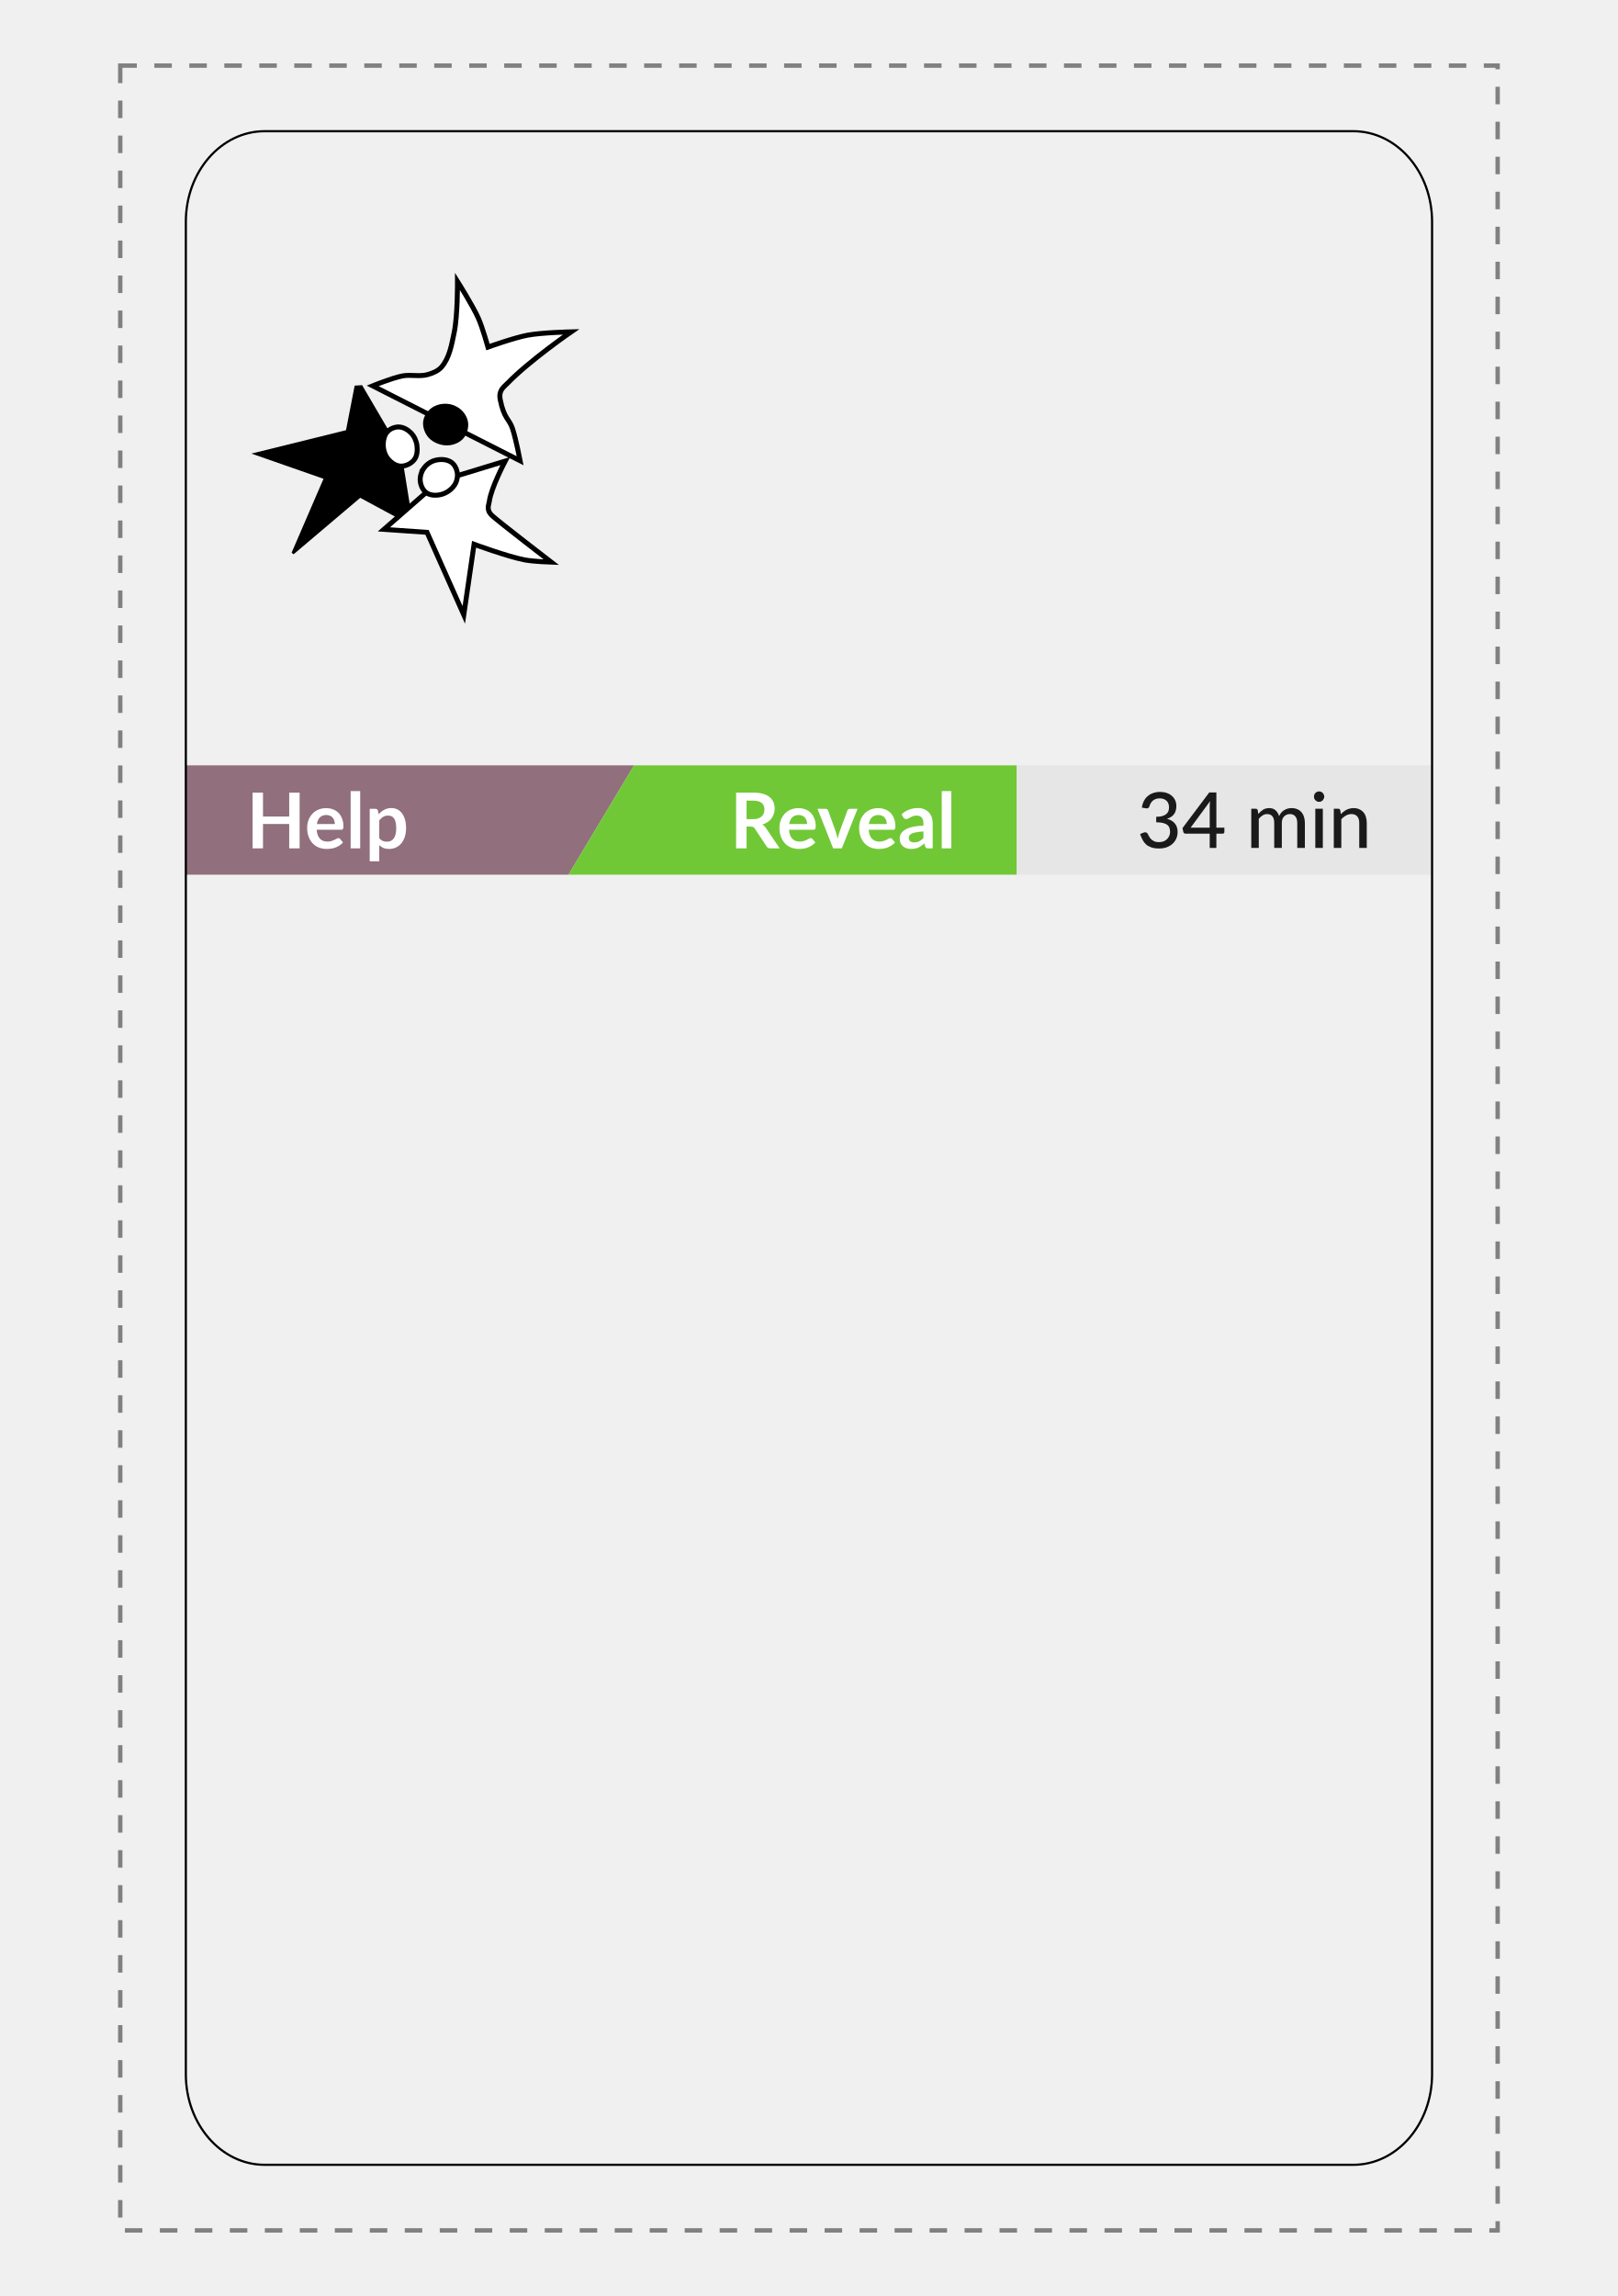
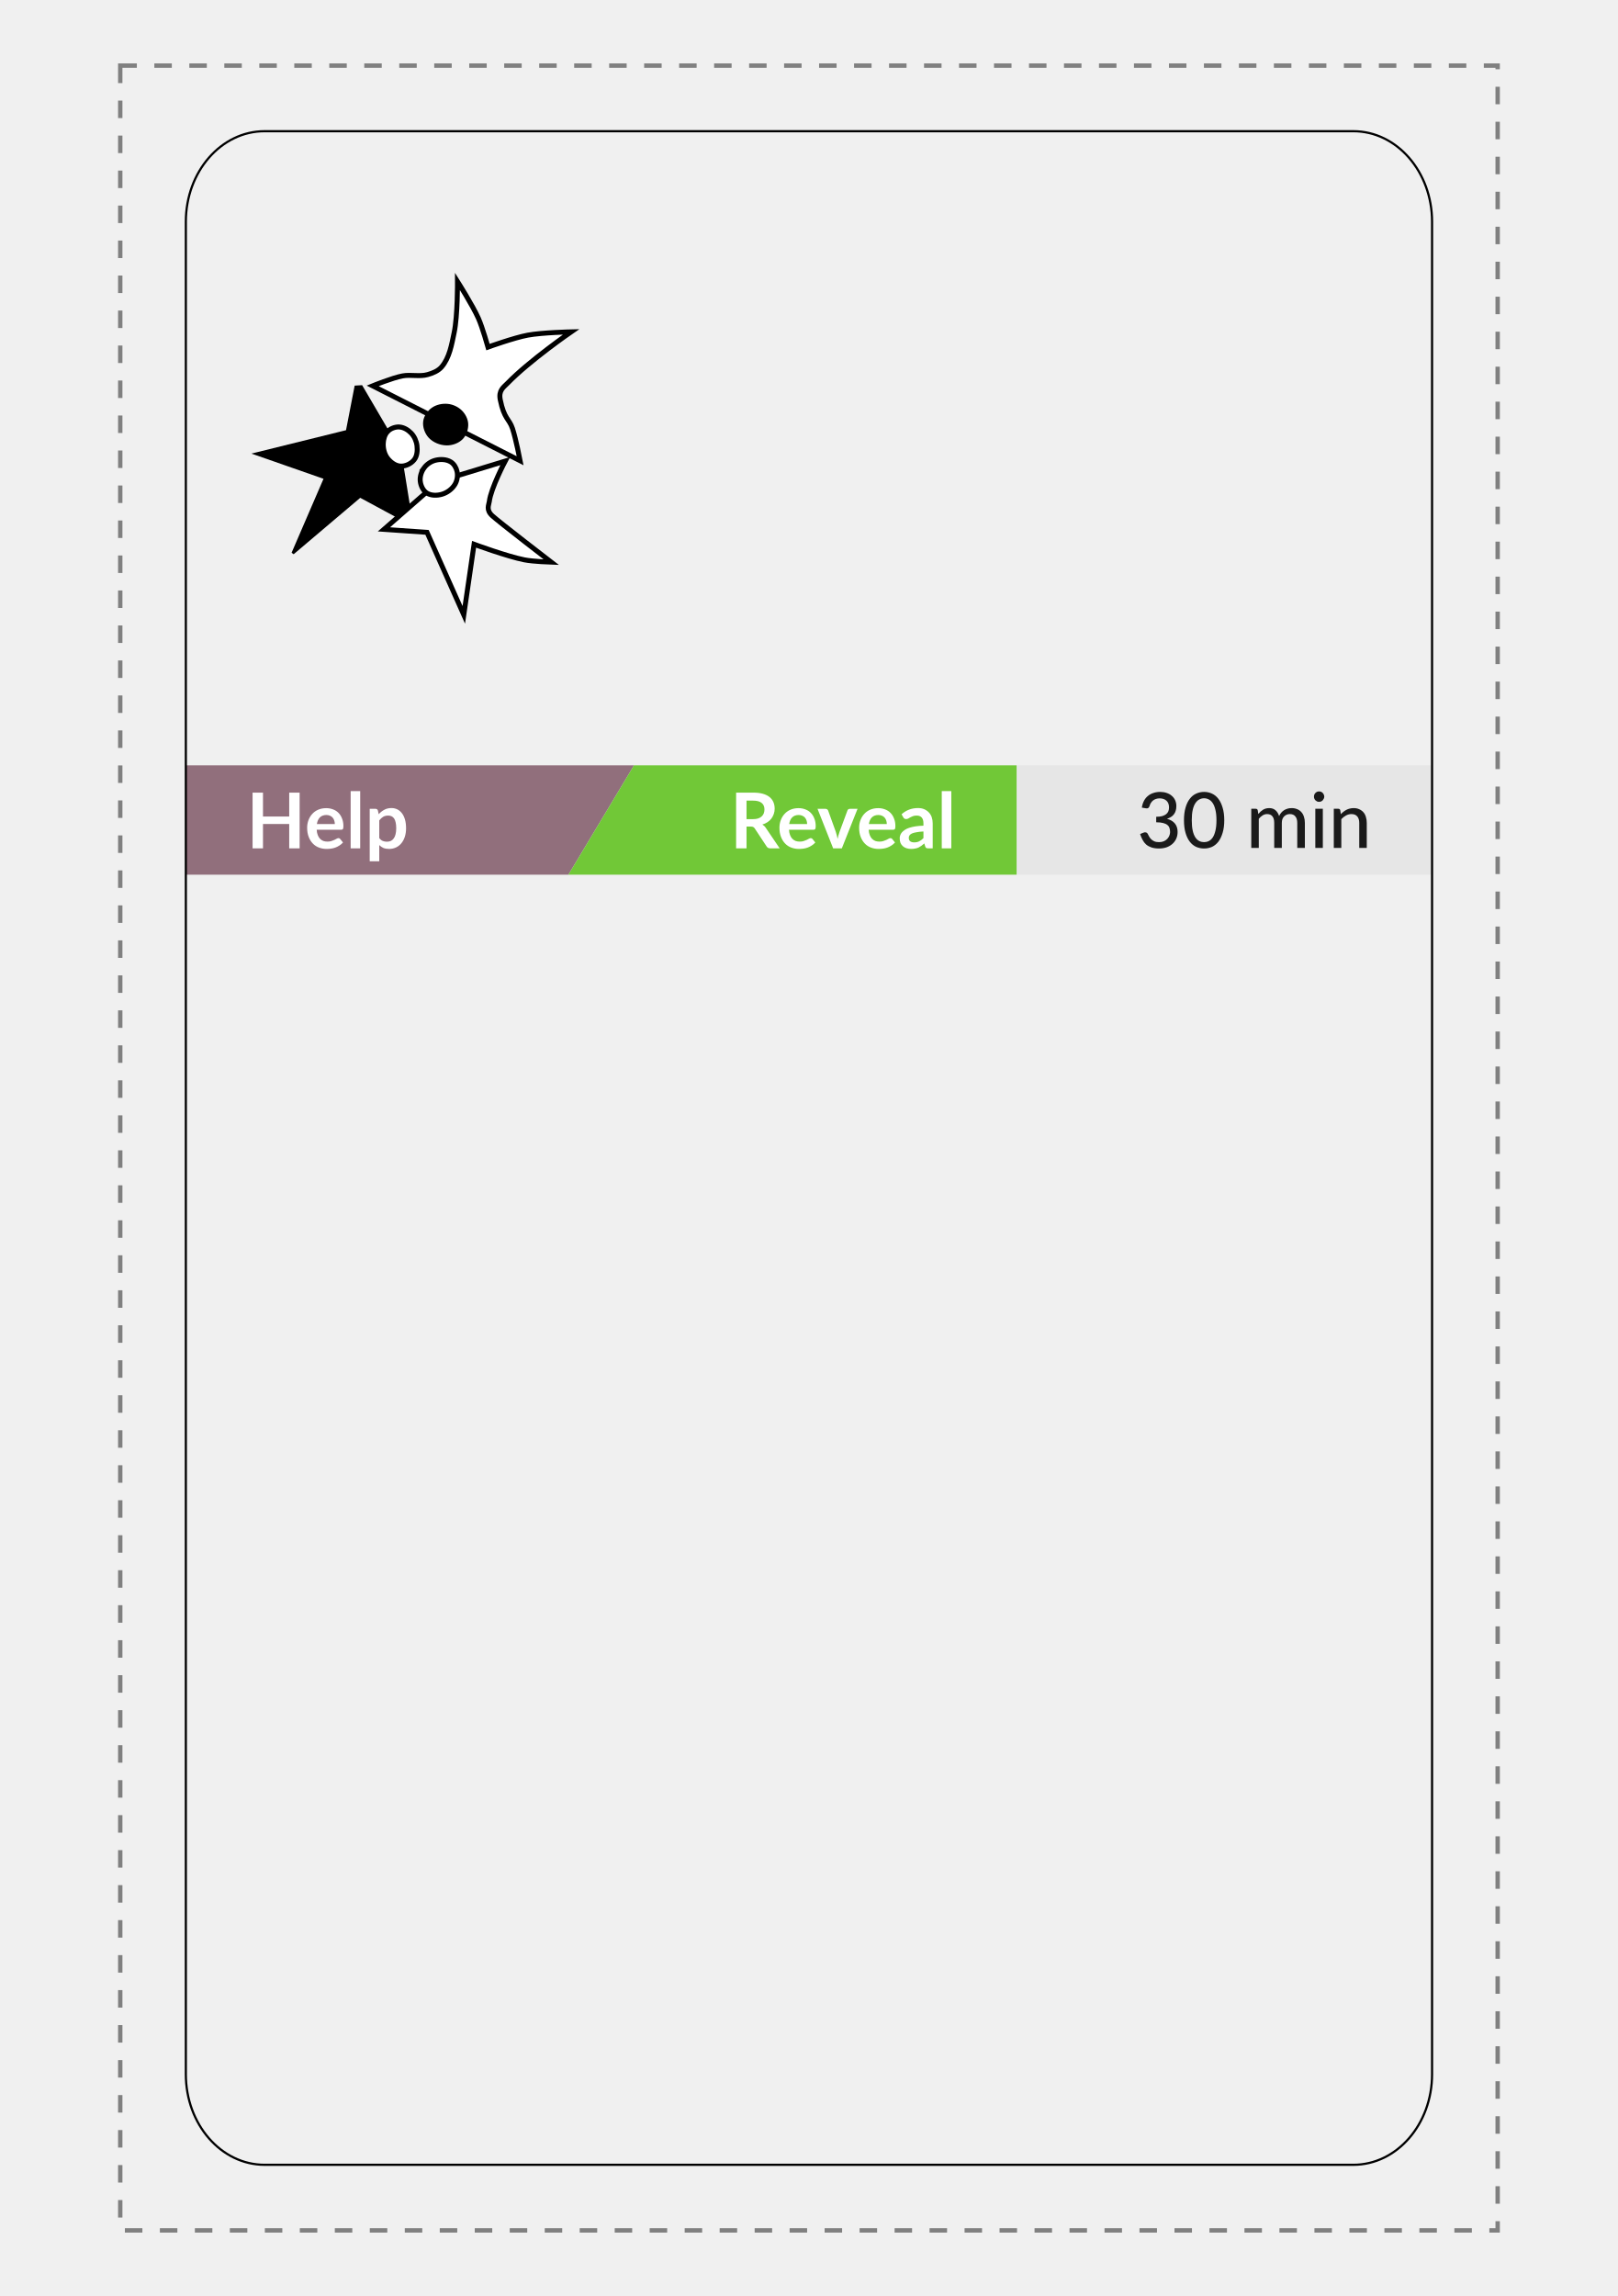
<svg xmlns="http://www.w3.org/2000/svg" xmlns:xlink="http://www.w3.org/1999/xlink" width="74mm" height="105mm" viewBox="0 0 262.205 372.047" id="svg2" version="1.1" enable-background="new">
  <defs id="defs4" />
  <g id="layer1" transform="translate(0,-680.315)" style="display:inline">
    <path style="fill:none;fill-rule:evenodd;stroke:#808080;stroke-width:0.709;stroke-linecap:butt;stroke-linejoin:miter;stroke-miterlimit:4;stroke-dasharray:2.835, 2.835;stroke-dashoffset:0;stroke-opacity:1" d="m 19.488,690.945 0,350.787 223.228,0 0,-350.787 z" id="path3350" transform="translate(4.3385302e-7,8.6660179e-6)" />
  </g>
  <g id="layer6" style="display:inline">
    <path style="fill:none;fill-rule:evenodd;stroke:none;stroke-width:1px;stroke-linecap:butt;stroke-linejoin:miter;stroke-opacity:1" d="m 40.748,31.89 0,81.496 53.15,0 0,-81.496 -53.15,0" id="path4275" />
    <g transform="matrix(1.607411,0,0,1.607411,-44.85923,-271.1239)" id="layer10">
      <g id="g4652">
        <path style="fill:#000000;fill-opacity:1;stroke:#000000;stroke-width:0.265px;stroke-linecap:butt;stroke-linejoin:miter;stroke-opacity:1" d="m 66.996,212.163 -2.651,-4.526 -0.568,0.033 -0.869,4.477 -9.187,2.272 6.982,2.439 -3.274,7.584 6.782,-5.746 4.577,2.472 0.535,-0.2 -0.869,-5.379 z" id="path4640" />
        <path style="fill:#ffffff;fill-opacity:1;stroke:#000000;stroke-width:0.5;stroke-linecap:butt;stroke-linejoin:miter;stroke-miterlimit:4;stroke-dasharray:none;stroke-opacity:1" d="m 66.996,212.163 c 0.29,-0.295 0.744,-0.47 1.158,-0.449 0.45,0.023 0.892,0.289 1.205,0.614 0.325,0.338 0.535,0.81 0.591,1.276 0.057,0.478 0.016,1.04 -0.283,1.417 -0.317,0.401 -0.884,0.67 -1.394,0.638 -0.508,-0.032 -0.991,-0.398 -1.299,-0.803 -0.308,-0.405 -0.442,-0.957 -0.425,-1.465 0.015,-0.436 0.144,-0.917 0.449,-1.228 z" id="path4636" />
        <path style="fill:#ffffff;fill-opacity:1;stroke:#000000;stroke-width:0.5;stroke-linecap:butt;stroke-linejoin:miter;stroke-miterlimit:4;stroke-dasharray:none;stroke-opacity:1" d="m 65.481,207.569 c 0,0 1.969,-0.806 3.007,-1.002 0.833,-0.158 1.724,0.098 2.539,-0.134 0.513,-0.146 1.056,-0.364 1.403,-0.768 0.804,-0.935 1.015,-2.268 1.27,-3.474 0.354,-1.682 0.334,-5.145 0.334,-5.145 0,0 1.526,2.41 2.105,3.708 0.415,0.933 0.969,2.907 0.969,2.907 0,0 2.637,-0.948 4.009,-1.203 1.438,-0.267 4.377,-0.334 4.377,-0.334 0,0 -4.196,2.893 -6.414,5.178 -0.396,0.407 -0.926,0.715 -0.735,1.67 0.391,1.955 0.907,1.906 1.236,2.907 0.347,1.055 0.768,3.241 0.768,3.241 z" id="path4642" />
        <path style="fill:#ffffff;fill-opacity:1;stroke:#000000;stroke-width:0.5;stroke-linecap:butt;stroke-linejoin:miter;stroke-miterlimit:4;stroke-dasharray:none;stroke-opacity:1" d="m 66.617,222.035 5.546,-4.844 6.682,-2.038 c 0,0 -1.448,2.748 -1.604,4.076 -0.041,0.347 -0.357,0.834 0.301,1.437 0.694,0.636 5.947,4.677 5.947,4.677 0,0 -1.818,-0.06 -2.706,-0.234 -1.739,-0.34 -5.078,-1.57 -5.078,-1.57 l -1.036,7.116 -3.708,-8.319 z" id="path4644" />
        <path style="fill:#ffffff;fill-opacity:1;stroke:#000000;stroke-width:0.5;stroke-linecap:butt;stroke-linejoin:miter;stroke-miterlimit:4;stroke-dasharray:none;stroke-opacity:1" d="m 70.658,215.848 c 0.273,-0.377 0.706,-0.668 1.158,-0.78 0.5,-0.124 1.096,-0.103 1.536,0.165 0.33,0.201 0.557,0.59 0.638,0.969 0.092,0.429 0.013,0.923 -0.213,1.299 -0.28,0.467 -0.777,0.838 -1.299,0.992 -0.492,0.146 -1.103,0.158 -1.536,-0.118 -0.38,-0.243 -0.608,-0.733 -0.661,-1.181 -0.055,-0.463 0.105,-0.969 0.378,-1.346 z" id="path4638" />
        <path style="fill:#000000;fill-opacity:1;stroke:#000000;stroke-width:0.265px;stroke-linecap:butt;stroke-linejoin:miter;stroke-opacity:1" d="m 70.705,211.171 c 0.059,-0.499 0.396,-0.982 0.803,-1.276 0.427,-0.308 1.011,-0.431 1.536,-0.378 0.494,0.05 0.996,0.286 1.347,0.638 0.326,0.327 0.569,0.791 0.591,1.252 0.024,0.51 -0.162,1.076 -0.52,1.441 -0.384,0.392 -0.987,0.601 -1.536,0.591 -0.617,-0.012 -1.282,-0.279 -1.701,-0.732 -0.366,-0.397 -0.583,-0.999 -0.52,-1.536 z" id="path4634" />
      </g>
    </g>
  </g>
  <g id="layer9" style="display:inline">
    <path style="fill:none;fill-rule:evenodd;stroke:none;stroke-width:1px;stroke-linecap:butt;stroke-linejoin:miter;stroke-opacity:1" d="m 109.843,113.386 111.614,0 0,-81.496 -111.614,0 z" id="path4349" />
    <flowRoot xml:space="preserve" style="font-style:normal;font-weight:normal;font-size:12.5px;line-height:125%;font-family:sans-serif;text-align:end;letter-spacing:0px;word-spacing:0px;text-anchor:end;fill:#000000;fill-opacity:1;stroke:none;stroke-width:1px;stroke-linecap:butt;stroke-linejoin:miter;stroke-opacity:1" id="flowRoot4357" transform="translate(0,14.2959)">
      <flowRegion id="flowRegion4359">
        <use x="0" y="0" xlink:href="#path4349" id="use4361" width="100%" height="100%" />
      </flowRegion>
      <flowPara id="flowPara4363" style="font-style:normal;font-variant:normal;font-weight:bold;font-stretch:normal;font-size:13.75px;font-family:Roboto;-inkscape-font-specification:'Roboto Bold';text-align:end;text-anchor:end">Troika Consulting</flowPara>
      <flowPara id="flowPara4365" style="font-style:normal;font-variant:normal;font-weight:normal;font-stretch:normal;font-size:8.75px;line-height:125%;font-family:Lato;-inkscape-font-specification:Lato;text-align:end;letter-spacing:0px;text-anchor:end;fill:#1a1a1a">Get practical and imaginative help from colleagues immediately</flowPara>
    </flowRoot>
  </g>
  <g id="layer8" style="display:inline">
    <path style="fill:#916f7c;fill-rule:evenodd;stroke:#000000;stroke-width:0;stroke-linecap:butt;stroke-linejoin:miter;stroke-miterlimit:4;stroke-dasharray:none;stroke-opacity:1" d="m 30.118,124.012 0,17.72 62.008,0 10.63,-17.72 z" id="path4215" />
    <text xml:space="preserve" style="font-style:normal;font-weight:normal;font-size:11.25px;line-height:125%;font-family:sans-serif;letter-spacing:0px;word-spacing:0px;display:inline;fill:#000000;fill-opacity:1;stroke:none;stroke-width:1px;stroke-linecap:butt;stroke-linejoin:miter;stroke-opacity:1" x="39.935" y="137.468" id="text4180">
      <tspan id="tspan4182" x="39.935" y="137.468" style="font-style:normal;font-variant:normal;font-weight:bold;font-stretch:normal;font-size:12.5px;font-family:Lato;-inkscape-font-specification:'Lato Bold';fill:#ffffff">Help</tspan>
    </text>
    <rect y="124.016" x="164.764" height="17.717" width="67.323" id="rect4191" style="display:inline;fill:#e6e6e6;fill-opacity:1;stroke:none;stroke-width:1;stroke-miterlimit:4;stroke-dasharray:none;stroke-dashoffset:0;stroke-opacity:1" />
    <text xml:space="preserve" style="font-style:normal;font-weight:normal;font-size:12.5px;line-height:125%;font-family:sans-serif;letter-spacing:0px;word-spacing:0px;fill:#1a1a1a;fill-opacity:1;stroke:none;stroke-width:1px;stroke-linecap:butt;stroke-linejoin:miter;stroke-opacity:1" x="184.268" y="137.396" id="text4193">
-       <tspan id="tspan4195" x="184.268" y="137.396" style="font-style:normal;font-variant:normal;font-weight:500;font-stretch:normal;font-size:12.5px;font-family:Lato;-inkscape-font-specification:'Lato Medium';fill:#1a1a1a">34 min</tspan>
+       <tspan id="tspan4195" x="184.268" y="137.396" style="font-style:normal;font-variant:normal;font-weight:500;font-stretch:normal;font-size:12.5px;font-family:Lato;-inkscape-font-specification:'Lato Medium';fill:#1a1a1a">30 min</tspan>
    </text>
    <path id="path4217" d="m 164.756,141.732 0,-17.72 -62.008,0 -10.63,17.72 z" style="fill:#71c837;fill-opacity:1;fill-rule:evenodd;stroke:#000000;stroke-width:0;stroke-linecap:butt;stroke-linejoin:miter;stroke-miterlimit:4;stroke-dasharray:none;stroke-opacity:1" />
    <text id="text4197" y="137.468" x="118.298" style="font-style:normal;font-weight:normal;font-size:11.25px;line-height:125%;font-family:sans-serif;letter-spacing:0px;word-spacing:0px;display:inline;fill:#000000;fill-opacity:1;stroke:none;stroke-width:1px;stroke-linecap:butt;stroke-linejoin:miter;stroke-opacity:1" xml:space="preserve">
      <tspan style="font-style:normal;font-variant:normal;font-weight:bold;font-stretch:normal;font-size:12.5px;font-family:Lato;-inkscape-font-specification:'Lato Bold';fill:#ffffff" y="137.468" x="118.298" id="tspan4199">Reveal</tspan>
    </text>
  </g>
  <g id="layer5" style="display:inline">
    <rect style="fill:none;fill-opacity:1;stroke:#000000;stroke-width:0.354;stroke-miterlimit:4;stroke-dasharray:none;stroke-dashoffset:0;stroke-opacity:1" id="rect4187" width="201.969" height="329.528" x="30.118" y="21.26" ry="14.674" rx="12.764" />
  </g>
  <g id="layer4" style="display:inline">
    <path style="fill:none;fill-rule:evenodd;stroke:none;stroke-width:1px;stroke-linecap:butt;stroke-linejoin:miter;stroke-opacity:1" d="m 40.748,152.362 0,187.795 180.709,0 0,-187.795 z" id="path4305" />
    <text xml:space="preserve" style="font-style:normal;font-variant:normal;font-weight:bold;font-stretch:normal;font-size:11.25px;line-height:125%;font-family:Lato;-inkscape-font-specification:'Lato Bold';letter-spacing:0px;word-spacing:0px;fill:#000000;fill-opacity:1;stroke:none;stroke-width:1px;stroke-linecap:butt;stroke-linejoin:miter;stroke-opacity:1" x="-63.64" y="184.31" id="text4307">
      <tspan id="tspan4309" x="-63.64" y="184.31" />
    </text>
    <flowRoot xml:space="preserve" style="font-style:normal;font-weight:normal;font-size:11.25px;line-height:125%;font-family:sans-serif;letter-spacing:0px;word-spacing:0px;fill:#000000;fill-opacity:1;stroke:none;stroke-width:1px;stroke-linecap:butt;stroke-linejoin:miter;stroke-opacity:1" id="flowRoot4319" transform="matrix(1,0,0,1.006858,-0.1725149,-4.575928)">
      <flowRegion id="flowRegion4321">
        <use x="0" y="0" xlink:href="#path4305" id="use4323" width="100%" height="100%" transform="matrix(1,0,0,0.9931889,0.1725149,4.544761)" />
      </flowRegion>
      <flowPara id="flowPara4325" style="font-style:normal;font-variant:normal;font-weight:bold;font-stretch:normal;font-size:8.72px;font-family:Roboto;-inkscape-font-specification:'Roboto Bold';fill:#999999;fill-opacity:1">Invitation</flowPara>
      <flowPara style="font-style:normal;font-variant:normal;font-weight:500;font-stretch:normal;font-size:8.72px;font-family:Lato;-inkscape-font-specification:'Lato Medium';fill:#1a1a1a;fill-opacity:1" id="flowPara4286">Invite the group to explore the questions:</flowPara>
      <flowPara style="font-style:normal;font-variant:normal;font-weight:500;font-stretch:normal;font-size:8.72px;font-family:Lato;-inkscape-font-specification:'Lato Medium';fill:#1a1a1a;fill-opacity:1" id="flowPara4277">- “What is your challenge?” </flowPara>
      <flowPara style="font-style:normal;font-variant:normal;font-weight:500;font-stretch:normal;font-size:8.72px;font-family:Lato;-inkscape-font-specification:'Lato Medium';fill:#1a1a1a;fill-opacity:1" id="flowPara4279">- “What kind of help do you need?”</flowPara>
      <flowPara style="font-style:normal;font-variant:normal;font-weight:500;font-stretch:normal;font-size:8.72px;font-family:Lato;-inkscape-font-specification:'Lato Medium';fill:#1a1a1a;fill-opacity:1" id="flowPara4200" />
      <flowPara style="font-style:normal;font-variant:normal;font-weight:bold;font-stretch:normal;font-size:8.72px;font-family:Roboto;-inkscape-font-specification:'Roboto Bold';fill:#999999;fill-opacity:1" id="flowPara4212">People</flowPara>
      <flowPara style="font-style:normal;font-variant:normal;font-weight:500;font-stretch:normal;font-size:8.72px;font-family:Lato;-inkscape-font-specification:'Lato Medium';fill:#1a1a1a;fill-opacity:1" id="flowPara4221">- Ask participants to form groups of 3 people</flowPara>
      <flowPara style="font-style:normal;font-variant:normal;font-weight:500;font-stretch:normal;font-size:8.72px;font-family:Lato;-inkscape-font-specification:'Lato Medium';fill:#1a1a1a;fill-opacity:1" id="flowPara4287">- People with diverse backgrounds and perspectives are most helpful</flowPara>
      <flowPara style="font-style:normal;font-variant:normal;font-weight:500;font-stretch:normal;font-size:8.72px;font-family:Lato;-inkscape-font-specification:'Lato Medium';fill:#1a1a1a;fill-opacity:1" id="flowPara4214" />
      <flowPara style="font-style:normal;font-variant:normal;font-weight:bold;font-stretch:normal;font-size:8.72px;font-family:Roboto;-inkscape-font-specification:'Roboto Bold';fill:#999999;fill-opacity:1" id="flowPara4202">Space &amp; Materials</flowPara>
      <flowPara style="font-style:normal;font-variant:normal;font-weight:500;font-stretch:normal;font-size:8.72px;font-family:Lato;-inkscape-font-specification:'Lato Medium';fill:#1a1a1a;fill-opacity:1" id="flowPara4201">- Groups of 3 chairs, knee-to-knee seating preferred</flowPara>
      <flowPara style="font-style:normal;font-variant:normal;font-weight:500;font-stretch:normal;font-size:8.72px;font-family:Lato;-inkscape-font-specification:'Lato Medium';fill:#1a1a1a;fill-opacity:1" id="flowPara4285">- No tables</flowPara>
      <flowPara style="font-style:normal;font-variant:normal;font-weight:500;font-stretch:normal;font-size:8.72px;font-family:Lato;-inkscape-font-specification:'Lato Medium';fill:#1a1a1a;fill-opacity:1" id="flowPara4206" />
    </flowRoot>
  </g>
</svg>
